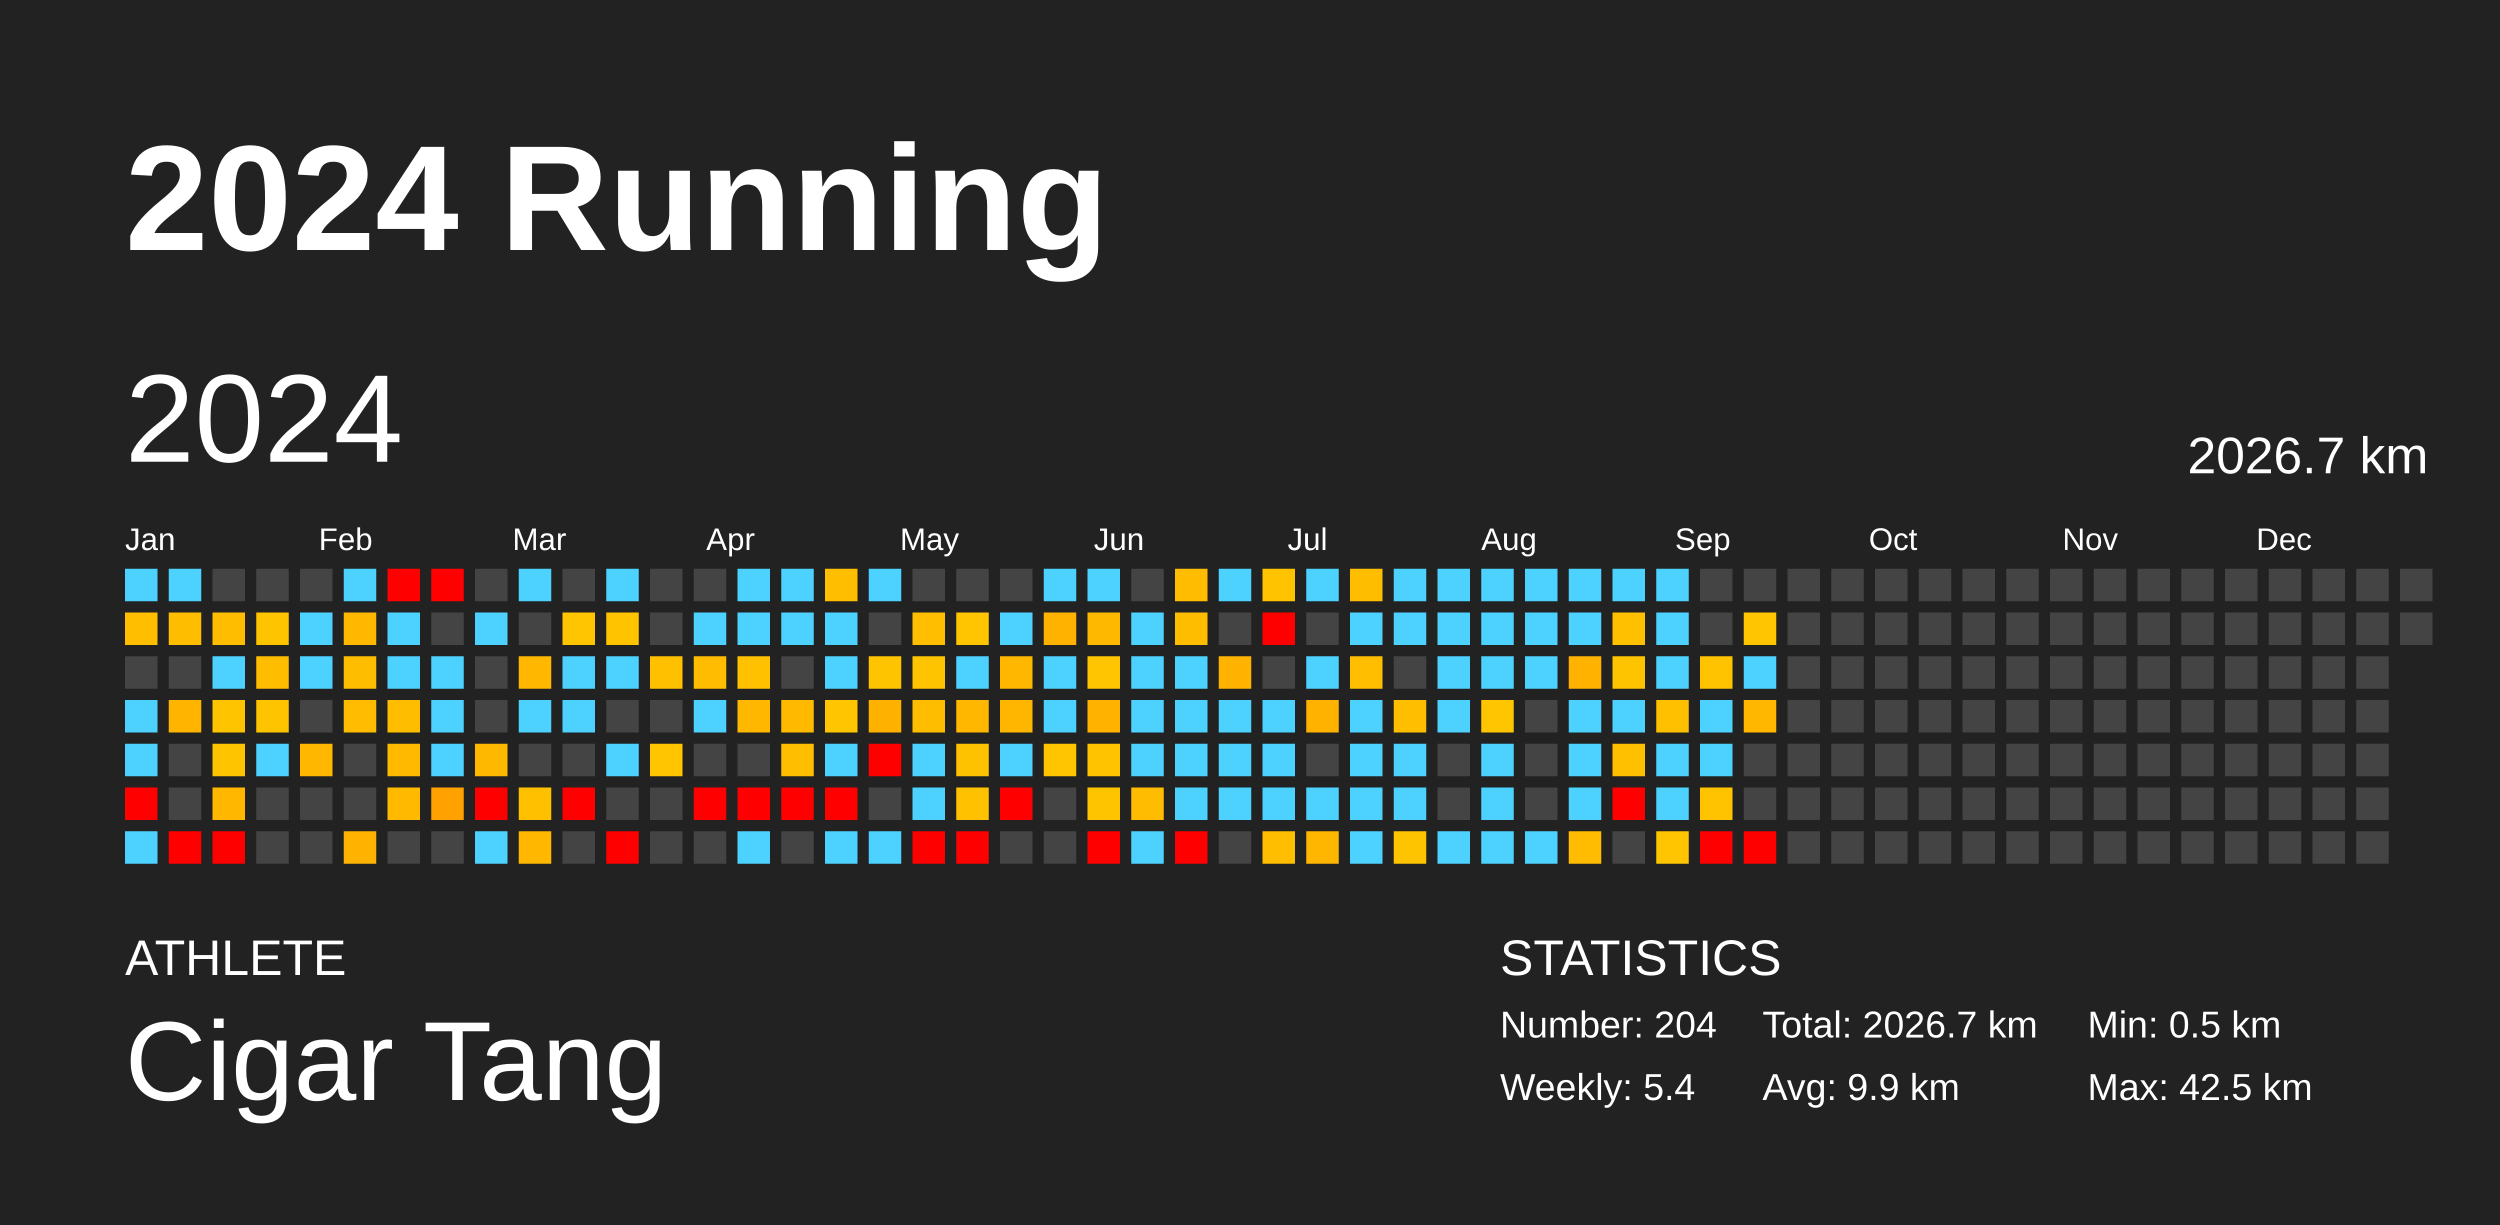
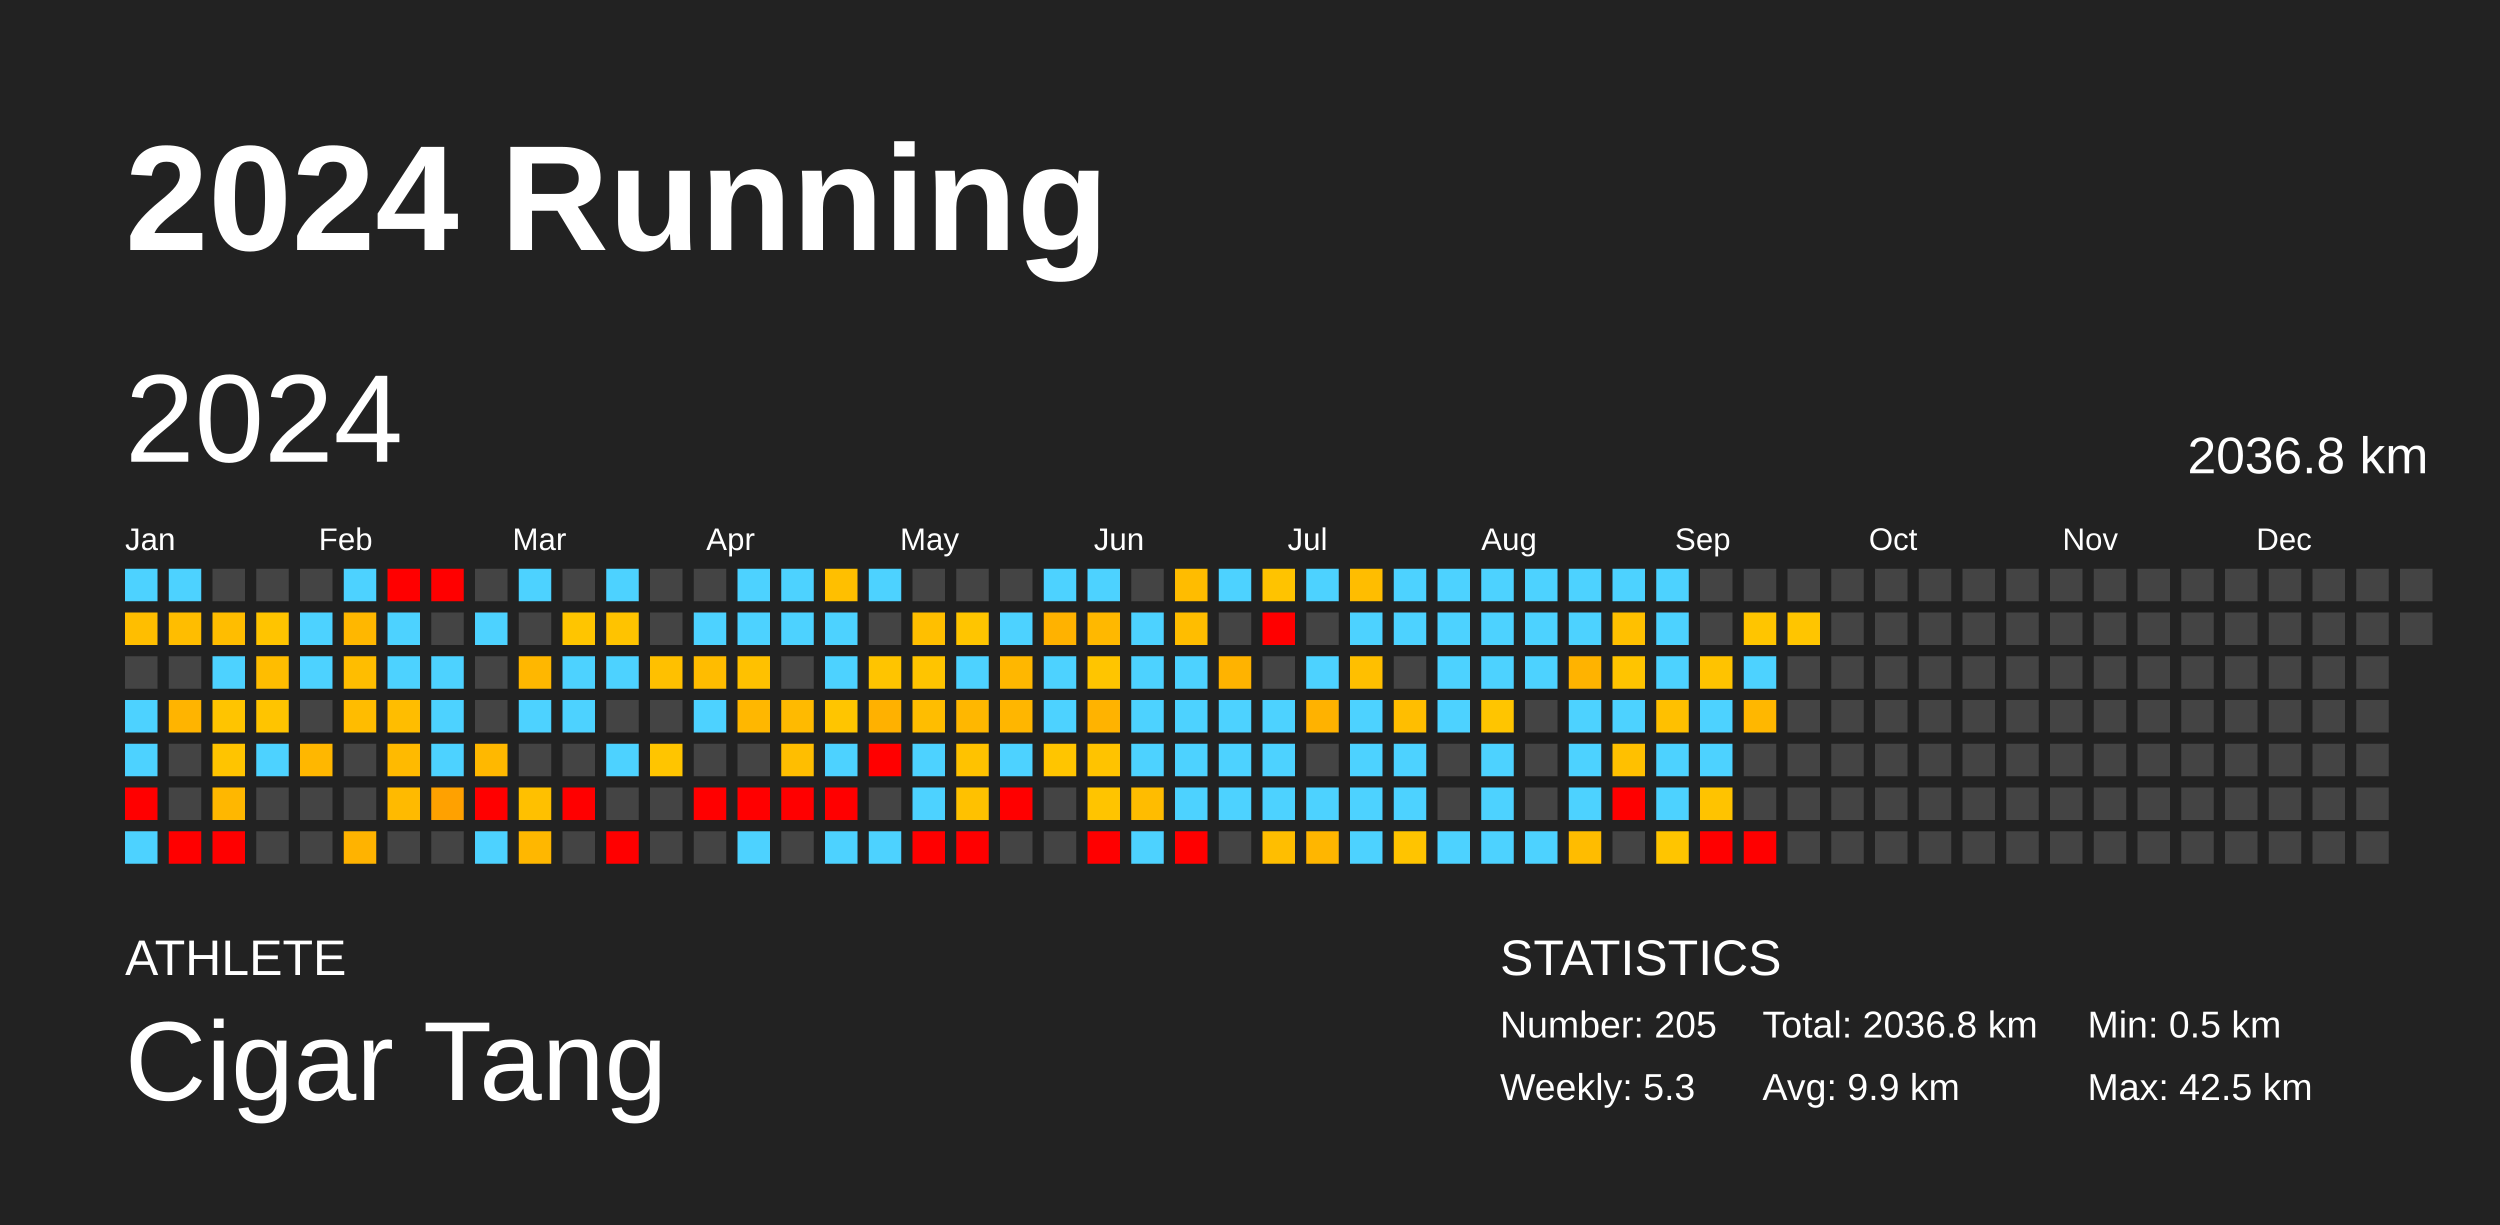
<svg xmlns="http://www.w3.org/2000/svg" baseProfile="full" height="98mm" version="1.1" viewBox="0,0,200,98" width="200mm">
  <defs />
  <rect fill="#222222" height="98" width="200" x="0" y="0" />
  <text fill="#FFFFFF" style="font-size:12px; font-family:Arial; font-weight:bold;" x="10" y="20">2024 Running</text>
  <text fill="#FFFFFF" style="font-size:4px; font-family:Arial" x="10" y="78">ATHLETE</text>
  <text fill="#FFFFFF" style="font-size:9px; font-family:Arial" x="10" y="88">Cigar Tang</text>
  <text fill="#FFFFFF" style="font-size:4px; font-family:Arial" x="120" y="78">STATISTICS</text>
-   <text fill="#FFFFFF" style="font-size:3px; font-family:Arial" x="120" y="83">Number: 204</text>
-   <text fill="#FFFFFF" style="font-size:3px; font-family:Arial" x="120" y="88">Weekly: 5.4</text>
-   <text fill="#FFFFFF" style="font-size:3px; font-family:Arial" x="141" y="83">Total: 2026.7 km</text>
+   <text fill="#FFFFFF" style="font-size:3px; font-family:Arial" x="120" y="83">Number: 205</text>
+   <text fill="#FFFFFF" style="font-size:3px; font-family:Arial" x="120" y="88">Weekly: 5.3</text>
+   <text fill="#FFFFFF" style="font-size:3px; font-family:Arial" x="141" y="83">Total: 2036.8 km</text>
  <text fill="#FFFFFF" style="font-size:3px; font-family:Arial" x="141" y="88">Avg: 9.9 km</text>
  <text fill="#FFFFFF" style="font-size:3px; font-family:Arial" x="167" y="83">Min: 0.5 km</text>
  <text fill="#FFFFFF" style="font-size:3px; font-family:Arial" x="167" y="88">Max: 42.5 km</text>
  <text dominant-baseline="hanging" fill="#FFFFFF" style="font-size:10.0px; font-family:Arial;" x="10" y="30">2024</text>
-   <text dominant-baseline="hanging" fill="#FFFFFF" style="font-size:4.125px; font-family:Arial;" x="175" y="35">2026.7 km</text>
+   <text dominant-baseline="hanging" fill="#FFFFFF" style="font-size:4.125px; font-family:Arial;" x="175" y="35">2036.8 km</text>
  <text fill="#FFFFFF" style="font-size:2.5px; font-family:Arial" x="10.0" y="44">Jan</text>
  <text fill="#FFFFFF" style="font-size:2.5px; font-family:Arial" x="25.5" y="44">Feb</text>
  <text fill="#FFFFFF" style="font-size:2.5px; font-family:Arial" x="41.0" y="44">Mar</text>
  <text fill="#FFFFFF" style="font-size:2.5px; font-family:Arial" x="56.5" y="44">Apr</text>
  <text fill="#FFFFFF" style="font-size:2.5px; font-family:Arial" x="72.0" y="44">May</text>
  <text fill="#FFFFFF" style="font-size:2.5px; font-family:Arial" x="87.5" y="44">Jun</text>
  <text fill="#FFFFFF" style="font-size:2.5px; font-family:Arial" x="103.0" y="44">Jul</text>
  <text fill="#FFFFFF" style="font-size:2.5px; font-family:Arial" x="118.5" y="44">Aug</text>
  <text fill="#FFFFFF" style="font-size:2.5px; font-family:Arial" x="134.0" y="44">Sep</text>
  <text fill="#FFFFFF" style="font-size:2.5px; font-family:Arial" x="149.5" y="44">Oct</text>
  <text fill="#FFFFFF" style="font-size:2.5px; font-family:Arial" x="165.0" y="44">Nov</text>
  <text fill="#FFFFFF" style="font-size:2.5px; font-family:Arial" x="180.5" y="44">Dec</text>
  <rect fill="#4dd2ff" height="2.6" width="2.6" x="10.0" y="45.5" />
  <rect fill="#ffbe00" height="2.6" width="2.6" x="10.0" y="49.0" />
  <rect fill="#444444" height="2.6" width="2.6" x="10.0" y="52.5" />
  <rect fill="#4dd2ff" height="2.6" width="2.6" x="10.0" y="56.0" />
  <rect fill="#4dd2ff" height="2.6" width="2.6" x="10.0" y="59.5" />
  <rect fill="red" height="2.6" width="2.6" x="10.0" y="63.0" />
  <rect fill="#4dd2ff" height="2.6" width="2.6" x="10.0" y="66.5" />
  <rect fill="#4dd2ff" height="2.6" width="2.6" x="13.5" y="45.5" />
  <rect fill="#ffbd00" height="2.6" width="2.6" x="13.5" y="49.0" />
  <rect fill="#444444" height="2.6" width="2.6" x="13.5" y="52.5" />
  <rect fill="#ffb400" height="2.6" width="2.6" x="13.5" y="56.0" />
  <rect fill="#444444" height="2.6" width="2.6" x="13.5" y="59.5" />
  <rect fill="#444444" height="2.6" width="2.6" x="13.5" y="63.0" />
  <rect fill="red" height="2.6" width="2.6" x="13.5" y="66.5" />
  <rect fill="#444444" height="2.6" width="2.6" x="17.0" y="45.5" />
  <rect fill="#ffbd00" height="2.6" width="2.6" x="17.0" y="49.0" />
  <rect fill="#4dd2ff" height="2.6" width="2.6" x="17.0" y="52.5" />
  <rect fill="#ffc400" height="2.6" width="2.6" x="17.0" y="56.0" />
  <rect fill="#ffc400" height="2.6" width="2.6" x="17.0" y="59.5" />
  <rect fill="#ffb700" height="2.6" width="2.6" x="17.0" y="63.0" />
  <rect fill="red" height="2.6" width="2.6" x="17.0" y="66.5" />
  <rect fill="#444444" height="2.6" width="2.6" x="20.5" y="45.5" />
  <rect fill="#ffc400" height="2.6" width="2.6" x="20.5" y="49.0" />
  <rect fill="#ffbd00" height="2.6" width="2.6" x="20.5" y="52.5" />
  <rect fill="#ffc400" height="2.6" width="2.6" x="20.5" y="56.0" />
  <rect fill="#4dd2ff" height="2.6" width="2.6" x="20.5" y="59.5" />
  <rect fill="#444444" height="2.6" width="2.6" x="20.5" y="63.0" />
  <rect fill="#444444" height="2.6" width="2.6" x="20.5" y="66.5" />
  <rect fill="#444444" height="2.6" width="2.6" x="24.0" y="45.5" />
  <rect fill="#4dd2ff" height="2.6" width="2.6" x="24.0" y="49.0" />
  <rect fill="#4dd2ff" height="2.6" width="2.6" x="24.0" y="52.5" />
  <rect fill="#444444" height="2.6" width="2.6" x="24.0" y="56.0" />
  <rect fill="#ffb700" height="2.6" width="2.6" x="24.0" y="59.5" />
  <rect fill="#444444" height="2.6" width="2.6" x="24.0" y="63.0" />
  <rect fill="#444444" height="2.6" width="2.6" x="24.0" y="66.5" />
  <rect fill="#4dd2ff" height="2.6" width="2.6" x="27.5" y="45.5" />
  <rect fill="#ffb700" height="2.6" width="2.6" x="27.5" y="49.0" />
  <rect fill="#ffbd00" height="2.6" width="2.6" x="27.5" y="52.5" />
  <rect fill="#ffbc00" height="2.6" width="2.6" x="27.5" y="56.0" />
  <rect fill="#444444" height="2.6" width="2.6" x="27.5" y="59.5" />
  <rect fill="#444444" height="2.6" width="2.6" x="27.5" y="63.0" />
  <rect fill="#ffb300" height="2.6" width="2.6" x="27.5" y="66.5" />
  <rect fill="red" height="2.6" width="2.6" x="31.0" y="45.5" />
  <rect fill="#4dd2ff" height="2.6" width="2.6" x="31.0" y="49.0" />
  <rect fill="#4dd2ff" height="2.6" width="2.6" x="31.0" y="52.5" />
  <rect fill="#ffbd00" height="2.6" width="2.6" x="31.0" y="56.0" />
  <rect fill="#ffba00" height="2.6" width="2.6" x="31.0" y="59.5" />
  <rect fill="#ffba00" height="2.6" width="2.6" x="31.0" y="63.0" />
  <rect fill="#444444" height="2.6" width="2.6" x="31.0" y="66.5" />
  <rect fill="red" height="2.6" width="2.6" x="34.5" y="45.5" />
  <rect fill="#444444" height="2.6" width="2.6" x="34.5" y="49.0" />
  <rect fill="#4dd2ff" height="2.6" width="2.6" x="34.5" y="52.5" />
  <rect fill="#4dd2ff" height="2.6" width="2.6" x="34.5" y="56.0" />
  <rect fill="#4dd2ff" height="2.6" width="2.6" x="34.5" y="59.5" />
  <rect fill="#ffa100" height="2.6" width="2.6" x="34.5" y="63.0" />
  <rect fill="#444444" height="2.6" width="2.6" x="34.5" y="66.5" />
  <rect fill="#444444" height="2.6" width="2.6" x="38.0" y="45.5" />
  <rect fill="#4dd2ff" height="2.6" width="2.6" x="38.0" y="49.0" />
  <rect fill="#444444" height="2.6" width="2.6" x="38.0" y="52.5" />
  <rect fill="#444444" height="2.6" width="2.6" x="38.0" y="56.0" />
  <rect fill="#ffb800" height="2.6" width="2.6" x="38.0" y="59.5" />
  <rect fill="red" height="2.6" width="2.6" x="38.0" y="63.0" />
  <rect fill="#4dd2ff" height="2.6" width="2.6" x="38.0" y="66.5" />
  <rect fill="#4dd2ff" height="2.6" width="2.6" x="41.5" y="45.5" />
  <rect fill="#444444" height="2.6" width="2.6" x="41.5" y="49.0" />
  <rect fill="#ffb700" height="2.6" width="2.6" x="41.5" y="52.5" />
  <rect fill="#4dd2ff" height="2.6" width="2.6" x="41.5" y="56.0" />
  <rect fill="#444444" height="2.6" width="2.6" x="41.5" y="59.5" />
  <rect fill="#ffc000" height="2.6" width="2.6" x="41.5" y="63.0" />
  <rect fill="#ffb700" height="2.6" width="2.6" x="41.5" y="66.5" />
  <rect fill="#444444" height="2.6" width="2.6" x="45.0" y="45.5" />
  <rect fill="#ffc500" height="2.6" width="2.6" x="45.0" y="49.0" />
  <rect fill="#4dd2ff" height="2.6" width="2.6" x="45.0" y="52.5" />
  <rect fill="#4dd2ff" height="2.6" width="2.6" x="45.0" y="56.0" />
  <rect fill="#444444" height="2.6" width="2.6" x="45.0" y="59.5" />
  <rect fill="red" height="2.6" width="2.6" x="45.0" y="63.0" />
  <rect fill="#444444" height="2.6" width="2.6" x="45.0" y="66.5" />
  <rect fill="#4dd2ff" height="2.6" width="2.6" x="48.5" y="45.5" />
  <rect fill="#ffc300" height="2.6" width="2.6" x="48.5" y="49.0" />
  <rect fill="#4dd2ff" height="2.6" width="2.6" x="48.5" y="52.5" />
  <rect fill="#444444" height="2.6" width="2.6" x="48.5" y="56.0" />
  <rect fill="#4dd2ff" height="2.6" width="2.6" x="48.5" y="59.5" />
  <rect fill="#444444" height="2.6" width="2.6" x="48.5" y="63.0" />
  <rect fill="red" height="2.6" width="2.6" x="48.5" y="66.5" />
  <rect fill="#444444" height="2.6" width="2.6" x="52.0" y="45.5" />
  <rect fill="#444444" height="2.6" width="2.6" x="52.0" y="49.0" />
  <rect fill="#ffc000" height="2.6" width="2.6" x="52.0" y="52.5" />
  <rect fill="#444444" height="2.6" width="2.6" x="52.0" y="56.0" />
  <rect fill="#ffc500" height="2.6" width="2.6" x="52.0" y="59.5" />
  <rect fill="#444444" height="2.6" width="2.6" x="52.0" y="63.0" />
  <rect fill="#444444" height="2.6" width="2.6" x="52.0" y="66.5" />
  <rect fill="#444444" height="2.6" width="2.6" x="55.5" y="45.5" />
  <rect fill="#4dd2ff" height="2.6" width="2.6" x="55.5" y="49.0" />
  <rect fill="#ffbc00" height="2.6" width="2.6" x="55.5" y="52.5" />
  <rect fill="#4dd2ff" height="2.6" width="2.6" x="55.5" y="56.0" />
  <rect fill="#444444" height="2.6" width="2.6" x="55.5" y="59.5" />
  <rect fill="red" height="2.6" width="2.6" x="55.5" y="63.0" />
  <rect fill="#444444" height="2.6" width="2.6" x="55.5" y="66.5" />
  <rect fill="#4dd2ff" height="2.6" width="2.6" x="59.0" y="45.5" />
  <rect fill="#4dd2ff" height="2.6" width="2.6" x="59.0" y="49.0" />
  <rect fill="#ffc100" height="2.6" width="2.6" x="59.0" y="52.5" />
  <rect fill="#ffb700" height="2.6" width="2.6" x="59.0" y="56.0" />
  <rect fill="#444444" height="2.6" width="2.6" x="59.0" y="59.5" />
  <rect fill="red" height="2.6" width="2.6" x="59.0" y="63.0" />
  <rect fill="#4dd2ff" height="2.6" width="2.6" x="59.0" y="66.5" />
  <rect fill="#4dd2ff" height="2.6" width="2.6" x="62.5" y="45.5" />
  <rect fill="#4dd2ff" height="2.6" width="2.6" x="62.5" y="49.0" />
  <rect fill="#444444" height="2.6" width="2.6" x="62.5" y="52.5" />
  <rect fill="#ffba00" height="2.6" width="2.6" x="62.5" y="56.0" />
  <rect fill="#ffbe00" height="2.6" width="2.6" x="62.5" y="59.5" />
  <rect fill="red" height="2.6" width="2.6" x="62.5" y="63.0" />
  <rect fill="#444444" height="2.6" width="2.6" x="62.5" y="66.5" />
  <rect fill="#ffbf00" height="2.6" width="2.6" x="66.0" y="45.5" />
  <rect fill="#4dd2ff" height="2.6" width="2.6" x="66.0" y="49.0" />
  <rect fill="#4dd2ff" height="2.6" width="2.6" x="66.0" y="52.5" />
  <rect fill="#ffc500" height="2.6" width="2.6" x="66.0" y="56.0" />
  <rect fill="#4dd2ff" height="2.6" width="2.6" x="66.0" y="59.5" />
  <rect fill="red" height="2.6" width="2.6" x="66.0" y="63.0" />
  <rect fill="#4dd2ff" height="2.6" width="2.6" x="66.0" y="66.5" />
  <rect fill="#4dd2ff" height="2.6" width="2.6" x="69.5" y="45.5" />
  <rect fill="#444444" height="2.6" width="2.6" x="69.5" y="49.0" />
  <rect fill="#ffc400" height="2.6" width="2.6" x="69.5" y="52.5" />
  <rect fill="#ffb100" height="2.6" width="2.6" x="69.5" y="56.0" />
  <rect fill="red" height="2.6" width="2.6" x="69.5" y="59.5" />
  <rect fill="#444444" height="2.6" width="2.6" x="69.5" y="63.0" />
  <rect fill="#4dd2ff" height="2.6" width="2.6" x="69.5" y="66.5" />
  <rect fill="#444444" height="2.6" width="2.6" x="73.0" y="45.5" />
  <rect fill="#ffbf00" height="2.6" width="2.6" x="73.0" y="49.0" />
  <rect fill="#ffc400" height="2.6" width="2.6" x="73.0" y="52.5" />
  <rect fill="#ffbd00" height="2.6" width="2.6" x="73.0" y="56.0" />
  <rect fill="#4dd2ff" height="2.6" width="2.6" x="73.0" y="59.5" />
  <rect fill="#4dd2ff" height="2.6" width="2.6" x="73.0" y="63.0" />
  <rect fill="red" height="2.6" width="2.6" x="73.0" y="66.5" />
  <rect fill="#444444" height="2.6" width="2.6" x="76.5" y="45.5" />
  <rect fill="#ffc500" height="2.6" width="2.6" x="76.5" y="49.0" />
  <rect fill="#4dd2ff" height="2.6" width="2.6" x="76.5" y="52.5" />
  <rect fill="#ffb700" height="2.6" width="2.6" x="76.5" y="56.0" />
  <rect fill="#ffc200" height="2.6" width="2.6" x="76.5" y="59.5" />
  <rect fill="#ffc100" height="2.6" width="2.6" x="76.5" y="63.0" />
  <rect fill="red" height="2.6" width="2.6" x="76.5" y="66.5" />
  <rect fill="#444444" height="2.6" width="2.6" x="80.0" y="45.5" />
  <rect fill="#4dd2ff" height="2.6" width="2.6" x="80.0" y="49.0" />
  <rect fill="#ffb700" height="2.6" width="2.6" x="80.0" y="52.5" />
  <rect fill="#ffb600" height="2.6" width="2.6" x="80.0" y="56.0" />
  <rect fill="#4dd2ff" height="2.6" width="2.6" x="80.0" y="59.5" />
  <rect fill="red" height="2.6" width="2.6" x="80.0" y="63.0" />
  <rect fill="#444444" height="2.6" width="2.6" x="80.0" y="66.5" />
  <rect fill="#4dd2ff" height="2.6" width="2.6" x="83.5" y="45.5" />
  <rect fill="#ffb200" height="2.6" width="2.6" x="83.5" y="49.0" />
  <rect fill="#4dd2ff" height="2.6" width="2.6" x="83.5" y="52.5" />
  <rect fill="#4dd2ff" height="2.6" width="2.6" x="83.5" y="56.0" />
  <rect fill="#ffc500" height="2.6" width="2.6" x="83.5" y="59.5" />
  <rect fill="#444444" height="2.6" width="2.6" x="83.5" y="63.0" />
  <rect fill="#444444" height="2.6" width="2.6" x="83.5" y="66.5" />
  <rect fill="#4dd2ff" height="2.6" width="2.6" x="87.0" y="45.5" />
  <rect fill="#ffb800" height="2.6" width="2.6" x="87.0" y="49.0" />
  <rect fill="#ffc500" height="2.6" width="2.6" x="87.0" y="52.5" />
  <rect fill="#ffb300" height="2.6" width="2.6" x="87.0" y="56.0" />
  <rect fill="#ffc300" height="2.6" width="2.6" x="87.0" y="59.5" />
  <rect fill="#ffc400" height="2.6" width="2.6" x="87.0" y="63.0" />
  <rect fill="red" height="2.6" width="2.6" x="87.0" y="66.5" />
  <rect fill="#444444" height="2.6" width="2.6" x="90.5" y="45.5" />
  <rect fill="#4dd2ff" height="2.6" width="2.6" x="90.5" y="49.0" />
  <rect fill="#4dd2ff" height="2.6" width="2.6" x="90.5" y="52.5" />
  <rect fill="#4dd2ff" height="2.6" width="2.6" x="90.5" y="56.0" />
  <rect fill="#4dd2ff" height="2.6" width="2.6" x="90.5" y="59.5" />
  <rect fill="#ffbc00" height="2.6" width="2.6" x="90.5" y="63.0" />
  <rect fill="#4dd2ff" height="2.6" width="2.6" x="90.5" y="66.5" />
  <rect fill="#ffbc00" height="2.6" width="2.6" x="94.0" y="45.5" />
  <rect fill="#ffbd00" height="2.6" width="2.6" x="94.0" y="49.0" />
  <rect fill="#4dd2ff" height="2.6" width="2.6" x="94.0" y="52.5" />
  <rect fill="#4dd2ff" height="2.6" width="2.6" x="94.0" y="56.0" />
  <rect fill="#4dd2ff" height="2.6" width="2.6" x="94.0" y="59.5" />
  <rect fill="#4dd2ff" height="2.6" width="2.6" x="94.0" y="63.0" />
  <rect fill="red" height="2.6" width="2.6" x="94.0" y="66.5" />
  <rect fill="#4dd2ff" height="2.6" width="2.6" x="97.5" y="45.5" />
  <rect fill="#444444" height="2.6" width="2.6" x="97.5" y="49.0" />
  <rect fill="#ffb300" height="2.6" width="2.6" x="97.5" y="52.5" />
  <rect fill="#4dd2ff" height="2.6" width="2.6" x="97.5" y="56.0" />
  <rect fill="#4dd2ff" height="2.6" width="2.6" x="97.5" y="59.5" />
  <rect fill="#4dd2ff" height="2.6" width="2.6" x="97.5" y="63.0" />
  <rect fill="#444444" height="2.6" width="2.6" x="97.5" y="66.5" />
  <rect fill="#ffc300" height="2.6" width="2.6" x="101.0" y="45.5" />
  <rect fill="red" height="2.6" width="2.6" x="101.0" y="49.0" />
  <rect fill="#444444" height="2.6" width="2.6" x="101.0" y="52.5" />
  <rect fill="#4dd2ff" height="2.6" width="2.6" x="101.0" y="56.0" />
  <rect fill="#4dd2ff" height="2.6" width="2.6" x="101.0" y="59.5" />
  <rect fill="#4dd2ff" height="2.6" width="2.6" x="101.0" y="63.0" />
  <rect fill="#ffbe00" height="2.6" width="2.6" x="101.0" y="66.5" />
  <rect fill="#4dd2ff" height="2.6" width="2.6" x="104.5" y="45.5" />
  <rect fill="#444444" height="2.6" width="2.6" x="104.5" y="49.0" />
  <rect fill="#4dd2ff" height="2.6" width="2.6" x="104.5" y="52.5" />
  <rect fill="#ffb200" height="2.6" width="2.6" x="104.5" y="56.0" />
  <rect fill="#444444" height="2.6" width="2.6" x="104.5" y="59.5" />
  <rect fill="#4dd2ff" height="2.6" width="2.6" x="104.5" y="63.0" />
  <rect fill="#ffb600" height="2.6" width="2.6" x="104.5" y="66.5" />
  <rect fill="#ffbd00" height="2.6" width="2.6" x="108.0" y="45.5" />
  <rect fill="#4dd2ff" height="2.6" width="2.6" x="108.0" y="49.0" />
  <rect fill="#ffbf00" height="2.6" width="2.6" x="108.0" y="52.5" />
  <rect fill="#4dd2ff" height="2.6" width="2.6" x="108.0" y="56.0" />
  <rect fill="#4dd2ff" height="2.6" width="2.6" x="108.0" y="59.5" />
  <rect fill="#4dd2ff" height="2.6" width="2.6" x="108.0" y="63.0" />
  <rect fill="#4dd2ff" height="2.6" width="2.6" x="108.0" y="66.5" />
  <rect fill="#4dd2ff" height="2.6" width="2.6" x="111.5" y="45.5" />
  <rect fill="#4dd2ff" height="2.6" width="2.6" x="111.5" y="49.0" />
  <rect fill="#444444" height="2.6" width="2.6" x="111.5" y="52.5" />
  <rect fill="#ffbe00" height="2.6" width="2.6" x="111.5" y="56.0" />
  <rect fill="#4dd2ff" height="2.6" width="2.6" x="111.5" y="59.5" />
  <rect fill="#4dd2ff" height="2.6" width="2.6" x="111.5" y="63.0" />
  <rect fill="#ffc400" height="2.6" width="2.6" x="111.5" y="66.5" />
  <rect fill="#4dd2ff" height="2.6" width="2.6" x="115.0" y="45.5" />
  <rect fill="#4dd2ff" height="2.6" width="2.6" x="115.0" y="49.0" />
  <rect fill="#4dd2ff" height="2.6" width="2.6" x="115.0" y="52.5" />
  <rect fill="#4dd2ff" height="2.6" width="2.6" x="115.0" y="56.0" />
  <rect fill="#444444" height="2.6" width="2.6" x="115.0" y="59.5" />
  <rect fill="#444444" height="2.6" width="2.6" x="115.0" y="63.0" />
  <rect fill="#4dd2ff" height="2.6" width="2.6" x="115.0" y="66.5" />
  <rect fill="#4dd2ff" height="2.6" width="2.6" x="118.5" y="45.5" />
  <rect fill="#4dd2ff" height="2.6" width="2.6" x="118.5" y="49.0" />
  <rect fill="#4dd2ff" height="2.6" width="2.6" x="118.5" y="52.5" />
  <rect fill="#ffc500" height="2.6" width="2.6" x="118.5" y="56.0" />
  <rect fill="#4dd2ff" height="2.6" width="2.6" x="118.5" y="59.5" />
  <rect fill="#4dd2ff" height="2.6" width="2.6" x="118.5" y="63.0" />
  <rect fill="#4dd2ff" height="2.6" width="2.6" x="118.5" y="66.5" />
  <rect fill="#4dd2ff" height="2.6" width="2.6" x="122.0" y="45.5" />
  <rect fill="#4dd2ff" height="2.6" width="2.6" x="122.0" y="49.0" />
  <rect fill="#4dd2ff" height="2.6" width="2.6" x="122.0" y="52.5" />
  <rect fill="#444444" height="2.6" width="2.6" x="122.0" y="56.0" />
  <rect fill="#444444" height="2.6" width="2.6" x="122.0" y="59.5" />
  <rect fill="#444444" height="2.6" width="2.6" x="122.0" y="63.0" />
  <rect fill="#4dd2ff" height="2.6" width="2.6" x="122.0" y="66.5" />
  <rect fill="#4dd2ff" height="2.6" width="2.6" x="125.5" y="45.5" />
  <rect fill="#4dd2ff" height="2.6" width="2.6" x="125.5" y="49.0" />
  <rect fill="#ffb300" height="2.6" width="2.6" x="125.5" y="52.5" />
  <rect fill="#4dd2ff" height="2.6" width="2.6" x="125.5" y="56.0" />
  <rect fill="#4dd2ff" height="2.6" width="2.6" x="125.5" y="59.5" />
  <rect fill="#4dd2ff" height="2.6" width="2.6" x="125.5" y="63.0" />
  <rect fill="#ffbc00" height="2.6" width="2.6" x="125.5" y="66.5" />
  <rect fill="#4dd2ff" height="2.6" width="2.6" x="129.0" y="45.5" />
  <rect fill="#ffc000" height="2.6" width="2.6" x="129.0" y="49.0" />
  <rect fill="#ffc400" height="2.6" width="2.6" x="129.0" y="52.5" />
  <rect fill="#4dd2ff" height="2.6" width="2.6" x="129.0" y="56.0" />
  <rect fill="#ffc000" height="2.6" width="2.6" x="129.0" y="59.5" />
  <rect fill="red" height="2.6" width="2.6" x="129.0" y="63.0" />
  <rect fill="#444444" height="2.6" width="2.6" x="129.0" y="66.5" />
  <rect fill="#4dd2ff" height="2.6" width="2.6" x="132.5" y="45.5" />
  <rect fill="#4dd2ff" height="2.6" width="2.6" x="132.5" y="49.0" />
  <rect fill="#4dd2ff" height="2.6" width="2.6" x="132.5" y="52.5" />
  <rect fill="#ffc000" height="2.6" width="2.6" x="132.5" y="56.0" />
  <rect fill="#4dd2ff" height="2.6" width="2.6" x="132.5" y="59.5" />
  <rect fill="#4dd2ff" height="2.6" width="2.6" x="132.5" y="63.0" />
  <rect fill="#ffc500" height="2.6" width="2.6" x="132.5" y="66.5" />
  <rect fill="#444444" height="2.6" width="2.6" x="136.0" y="45.5" />
  <rect fill="#444444" height="2.6" width="2.6" x="136.0" y="49.0" />
  <rect fill="#ffc300" height="2.6" width="2.6" x="136.0" y="52.5" />
  <rect fill="#4dd2ff" height="2.6" width="2.6" x="136.0" y="56.0" />
  <rect fill="#4dd2ff" height="2.6" width="2.6" x="136.0" y="59.5" />
  <rect fill="#ffc300" height="2.6" width="2.6" x="136.0" y="63.0" />
  <rect fill="red" height="2.6" width="2.6" x="136.0" y="66.5" />
  <rect fill="#444444" height="2.6" width="2.6" x="139.5" y="45.5" />
  <rect fill="#ffc500" height="2.6" width="2.6" x="139.5" y="49.0" />
  <rect fill="#4dd2ff" height="2.6" width="2.6" x="139.5" y="52.5" />
  <rect fill="#ffb700" height="2.6" width="2.6" x="139.5" y="56.0" />
  <rect fill="#444444" height="2.6" width="2.6" x="139.5" y="59.5" />
  <rect fill="#444444" height="2.6" width="2.6" x="139.5" y="63.0" />
  <rect fill="red" height="2.6" width="2.6" x="139.5" y="66.5" />
  <rect fill="#444444" height="2.6" width="2.6" x="143.0" y="45.5" />
-   <rect fill="#444444" height="2.6" width="2.6" x="143.0" y="49.0" />
+   <rect fill="#ffc500" height="2.6" width="2.6" x="143.0" y="49.0" />
  <rect fill="#444444" height="2.6" width="2.6" x="143.0" y="52.5" />
  <rect fill="#444444" height="2.6" width="2.6" x="143.0" y="56.0" />
  <rect fill="#444444" height="2.6" width="2.6" x="143.0" y="59.5" />
  <rect fill="#444444" height="2.6" width="2.6" x="143.0" y="63.0" />
  <rect fill="#444444" height="2.6" width="2.6" x="143.0" y="66.5" />
  <rect fill="#444444" height="2.6" width="2.6" x="146.5" y="45.5" />
  <rect fill="#444444" height="2.6" width="2.6" x="146.5" y="49.0" />
  <rect fill="#444444" height="2.6" width="2.6" x="146.5" y="52.5" />
  <rect fill="#444444" height="2.6" width="2.6" x="146.5" y="56.0" />
  <rect fill="#444444" height="2.6" width="2.6" x="146.5" y="59.5" />
  <rect fill="#444444" height="2.6" width="2.6" x="146.5" y="63.0" />
  <rect fill="#444444" height="2.6" width="2.6" x="146.5" y="66.5" />
  <rect fill="#444444" height="2.6" width="2.6" x="150.0" y="45.5" />
  <rect fill="#444444" height="2.6" width="2.6" x="150.0" y="49.0" />
  <rect fill="#444444" height="2.6" width="2.6" x="150.0" y="52.5" />
  <rect fill="#444444" height="2.6" width="2.6" x="150.0" y="56.0" />
  <rect fill="#444444" height="2.6" width="2.6" x="150.0" y="59.5" />
  <rect fill="#444444" height="2.6" width="2.6" x="150.0" y="63.0" />
  <rect fill="#444444" height="2.6" width="2.6" x="150.0" y="66.5" />
  <rect fill="#444444" height="2.6" width="2.6" x="153.5" y="45.5" />
  <rect fill="#444444" height="2.6" width="2.6" x="153.5" y="49.0" />
  <rect fill="#444444" height="2.6" width="2.6" x="153.5" y="52.5" />
  <rect fill="#444444" height="2.6" width="2.6" x="153.5" y="56.0" />
  <rect fill="#444444" height="2.6" width="2.6" x="153.5" y="59.5" />
  <rect fill="#444444" height="2.6" width="2.6" x="153.5" y="63.0" />
  <rect fill="#444444" height="2.6" width="2.6" x="153.5" y="66.5" />
  <rect fill="#444444" height="2.6" width="2.6" x="157.0" y="45.5" />
  <rect fill="#444444" height="2.6" width="2.6" x="157.0" y="49.0" />
  <rect fill="#444444" height="2.6" width="2.6" x="157.0" y="52.5" />
  <rect fill="#444444" height="2.6" width="2.6" x="157.0" y="56.0" />
  <rect fill="#444444" height="2.6" width="2.6" x="157.0" y="59.5" />
  <rect fill="#444444" height="2.6" width="2.6" x="157.0" y="63.0" />
  <rect fill="#444444" height="2.6" width="2.6" x="157.0" y="66.5" />
  <rect fill="#444444" height="2.6" width="2.6" x="160.5" y="45.5" />
  <rect fill="#444444" height="2.6" width="2.6" x="160.5" y="49.0" />
  <rect fill="#444444" height="2.6" width="2.6" x="160.5" y="52.5" />
  <rect fill="#444444" height="2.6" width="2.6" x="160.5" y="56.0" />
  <rect fill="#444444" height="2.6" width="2.6" x="160.5" y="59.5" />
  <rect fill="#444444" height="2.6" width="2.6" x="160.5" y="63.0" />
  <rect fill="#444444" height="2.6" width="2.6" x="160.5" y="66.5" />
  <rect fill="#444444" height="2.6" width="2.6" x="164.0" y="45.5" />
  <rect fill="#444444" height="2.6" width="2.6" x="164.0" y="49.0" />
  <rect fill="#444444" height="2.6" width="2.6" x="164.0" y="52.5" />
  <rect fill="#444444" height="2.6" width="2.6" x="164.0" y="56.0" />
  <rect fill="#444444" height="2.6" width="2.6" x="164.0" y="59.5" />
  <rect fill="#444444" height="2.6" width="2.6" x="164.0" y="63.0" />
  <rect fill="#444444" height="2.6" width="2.6" x="164.0" y="66.5" />
  <rect fill="#444444" height="2.6" width="2.6" x="167.5" y="45.5" />
  <rect fill="#444444" height="2.6" width="2.6" x="167.5" y="49.0" />
  <rect fill="#444444" height="2.6" width="2.6" x="167.5" y="52.5" />
  <rect fill="#444444" height="2.6" width="2.6" x="167.5" y="56.0" />
  <rect fill="#444444" height="2.6" width="2.6" x="167.5" y="59.5" />
  <rect fill="#444444" height="2.6" width="2.6" x="167.5" y="63.0" />
  <rect fill="#444444" height="2.6" width="2.6" x="167.5" y="66.5" />
  <rect fill="#444444" height="2.6" width="2.6" x="171.0" y="45.5" />
  <rect fill="#444444" height="2.6" width="2.6" x="171.0" y="49.0" />
  <rect fill="#444444" height="2.6" width="2.6" x="171.0" y="52.5" />
  <rect fill="#444444" height="2.6" width="2.6" x="171.0" y="56.0" />
  <rect fill="#444444" height="2.6" width="2.6" x="171.0" y="59.5" />
  <rect fill="#444444" height="2.6" width="2.6" x="171.0" y="63.0" />
  <rect fill="#444444" height="2.6" width="2.6" x="171.0" y="66.5" />
  <rect fill="#444444" height="2.6" width="2.6" x="174.5" y="45.5" />
  <rect fill="#444444" height="2.6" width="2.6" x="174.5" y="49.0" />
  <rect fill="#444444" height="2.6" width="2.6" x="174.5" y="52.5" />
  <rect fill="#444444" height="2.6" width="2.6" x="174.5" y="56.0" />
  <rect fill="#444444" height="2.6" width="2.6" x="174.5" y="59.5" />
  <rect fill="#444444" height="2.6" width="2.6" x="174.5" y="63.0" />
  <rect fill="#444444" height="2.6" width="2.6" x="174.5" y="66.5" />
  <rect fill="#444444" height="2.6" width="2.6" x="178.0" y="45.5" />
  <rect fill="#444444" height="2.6" width="2.6" x="178.0" y="49.0" />
  <rect fill="#444444" height="2.6" width="2.6" x="178.0" y="52.5" />
  <rect fill="#444444" height="2.6" width="2.6" x="178.0" y="56.0" />
  <rect fill="#444444" height="2.6" width="2.6" x="178.0" y="59.5" />
  <rect fill="#444444" height="2.6" width="2.6" x="178.0" y="63.0" />
  <rect fill="#444444" height="2.6" width="2.6" x="178.0" y="66.5" />
  <rect fill="#444444" height="2.6" width="2.6" x="181.5" y="45.5" />
  <rect fill="#444444" height="2.6" width="2.6" x="181.5" y="49.0" />
  <rect fill="#444444" height="2.6" width="2.6" x="181.5" y="52.5" />
  <rect fill="#444444" height="2.6" width="2.6" x="181.5" y="56.0" />
  <rect fill="#444444" height="2.6" width="2.6" x="181.5" y="59.5" />
  <rect fill="#444444" height="2.6" width="2.6" x="181.5" y="63.0" />
  <rect fill="#444444" height="2.6" width="2.6" x="181.5" y="66.5" />
  <rect fill="#444444" height="2.6" width="2.6" x="185.0" y="45.5" />
  <rect fill="#444444" height="2.6" width="2.6" x="185.0" y="49.0" />
  <rect fill="#444444" height="2.6" width="2.6" x="185.0" y="52.5" />
  <rect fill="#444444" height="2.6" width="2.6" x="185.0" y="56.0" />
  <rect fill="#444444" height="2.6" width="2.6" x="185.0" y="59.5" />
  <rect fill="#444444" height="2.6" width="2.6" x="185.0" y="63.0" />
  <rect fill="#444444" height="2.6" width="2.6" x="185.0" y="66.5" />
  <rect fill="#444444" height="2.6" width="2.6" x="188.5" y="45.5" />
  <rect fill="#444444" height="2.6" width="2.6" x="188.5" y="49.0" />
  <rect fill="#444444" height="2.6" width="2.6" x="188.5" y="52.5" />
  <rect fill="#444444" height="2.6" width="2.6" x="188.5" y="56.0" />
  <rect fill="#444444" height="2.6" width="2.6" x="188.5" y="59.5" />
  <rect fill="#444444" height="2.6" width="2.6" x="188.5" y="63.0" />
  <rect fill="#444444" height="2.6" width="2.6" x="188.5" y="66.5" />
  <rect fill="#444444" height="2.6" width="2.6" x="192.0" y="45.5" />
  <rect fill="#444444" height="2.6" width="2.6" x="192.0" y="49.0" />
</svg>
